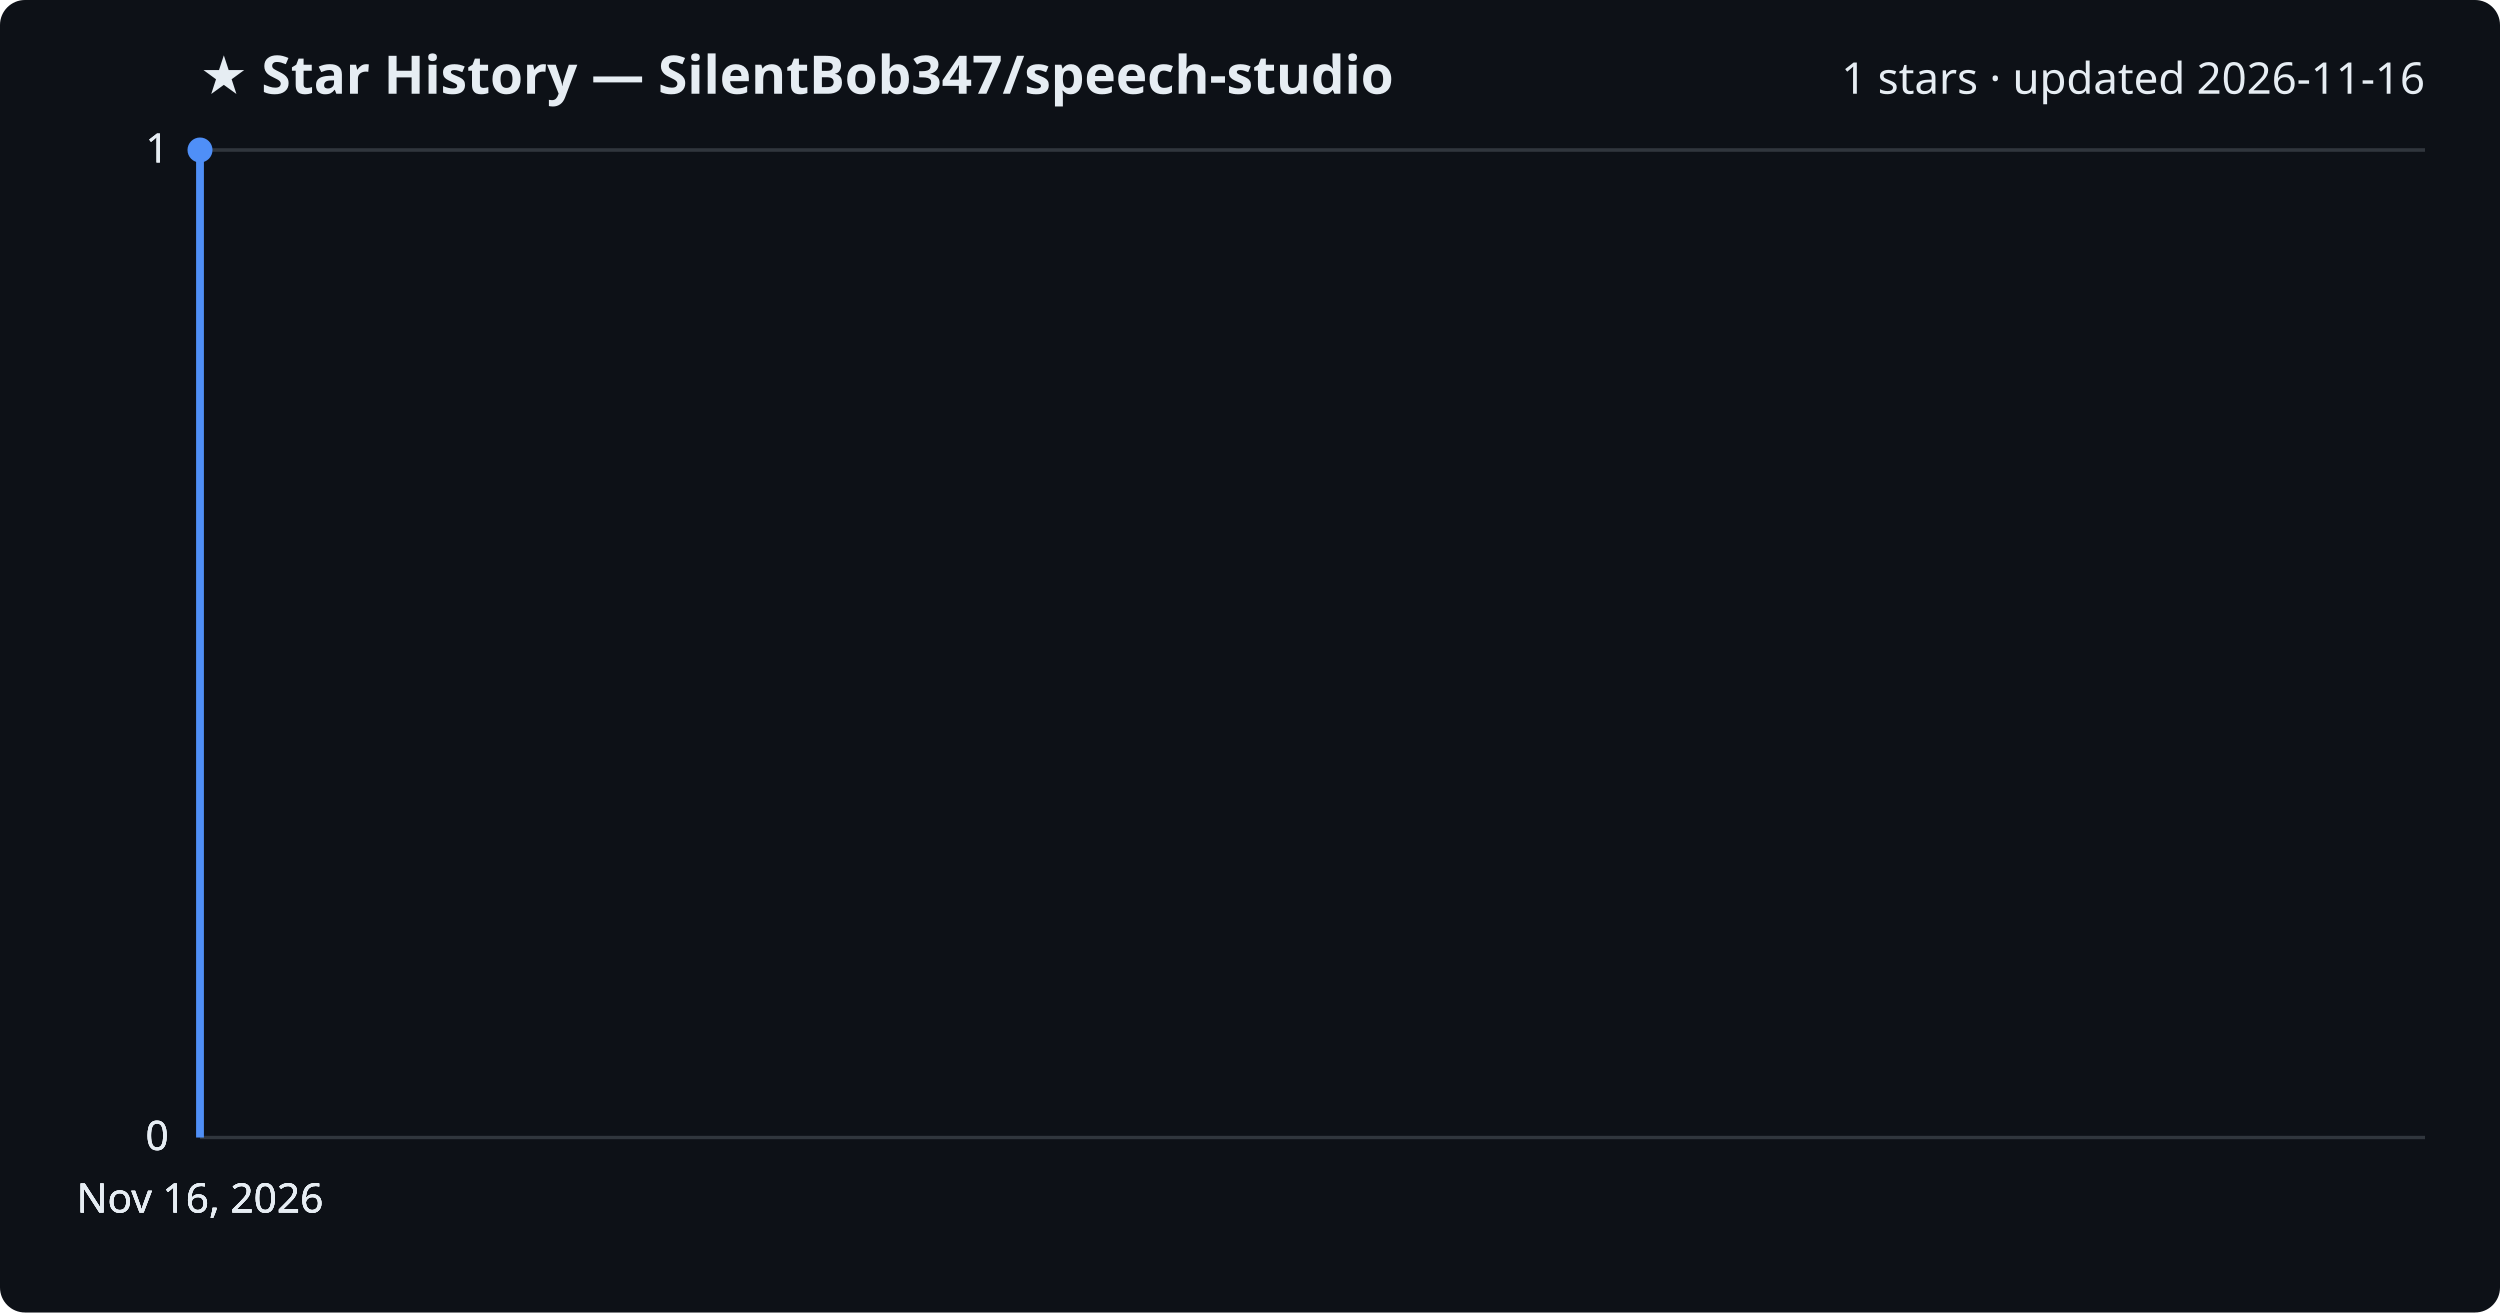
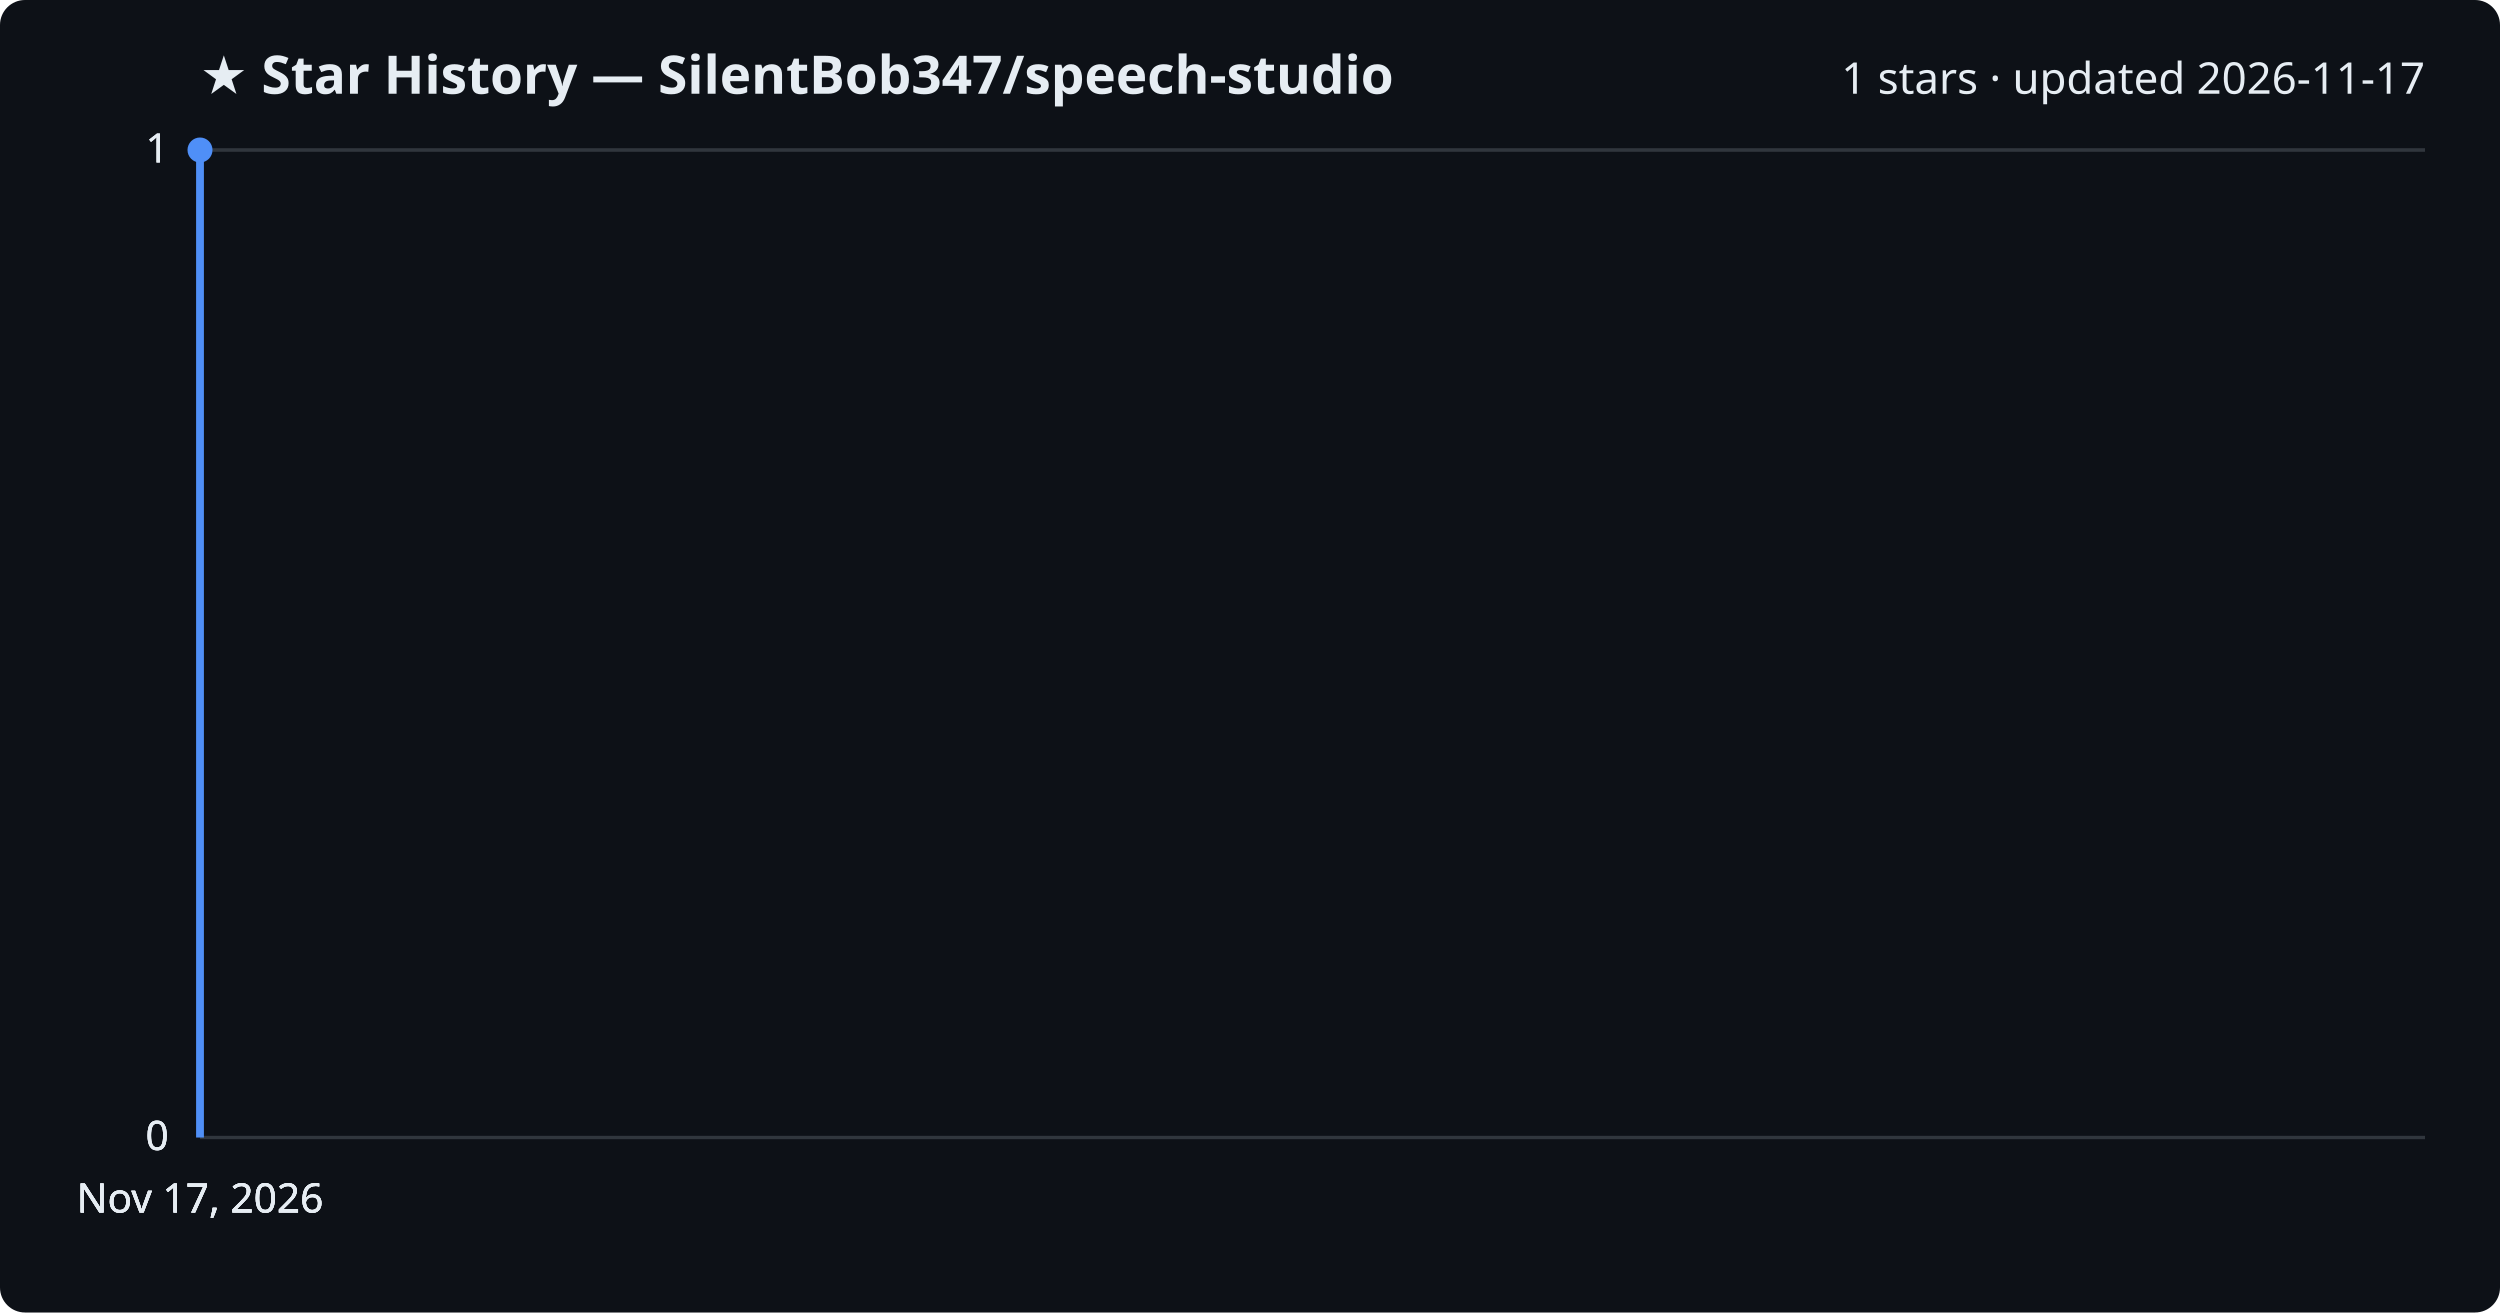
<svg xmlns="http://www.w3.org/2000/svg" viewBox="0 0 800 420" font-family="Segoe UI, sans-serif">
  <rect width="800" height="420" fill="#0d1117" rx="8" />
  <text x="64" y="30" fill="#e6edf3" font-size="17" font-weight="700">★ Star History — SilentBob347/speech-studio</text>
-   <text x="776" y="30" fill="#e6edf3" font-size="14" text-anchor="end">1 stars · updated 2026-11-16</text>
+   <text x="776" y="30" fill="#e6edf3" font-size="14" text-anchor="end">1 stars · updated 2026-11-17</text>
  <line x1="64" y1="364.0" x2="776" y2="364.0" stroke="#30363d" stroke-width="1" />
  <text x="54" y="368.0" fill="#e6edf3" font-size="13" text-anchor="end">0</text>
  <line x1="64" y1="364.0" x2="776" y2="364.0" stroke="#30363d" stroke-width="1" />
  <text x="54" y="368.0" fill="#e6edf3" font-size="13" text-anchor="end">0</text>
  <line x1="64" y1="364.0" x2="776" y2="364.0" stroke="#30363d" stroke-width="1" />
  <text x="54" y="368.0" fill="#e6edf3" font-size="13" text-anchor="end">0</text>
  <line x1="64" y1="48.0" x2="776" y2="48.0" stroke="#30363d" stroke-width="1" />
  <text x="54" y="52.0" fill="#e6edf3" font-size="13" text-anchor="end">1</text>
  <line x1="64" y1="48.0" x2="776" y2="48.0" stroke="#30363d" stroke-width="1" />
  <text x="54" y="52.0" fill="#e6edf3" font-size="13" text-anchor="end">1</text>
  <path d="M64.0,364.0 L64.0,48.0 L64.0,48.0" fill="none" stroke="#4f8ff7" stroke-width="2.5" stroke-linejoin="round" />
  <circle cx="64.0" cy="48.0" r="4" fill="#4f8ff7" />
-   <text x="64.0" y="388" fill="#e6edf3" font-size="13" text-anchor="middle">Nov 16, 2026</text>
-   <text x="64.0" y="388" fill="#e6edf3" font-size="13" text-anchor="middle">Nov 16, 2026</text>
-   <text x="64.0" y="388" fill="#e6edf3" font-size="13" text-anchor="middle">Nov 16, 2026</text>
-   <text x="64.0" y="388" fill="#e6edf3" font-size="13" text-anchor="middle">Nov 16, 2026</text>
+   <text x="64.0" y="388" fill="#e6edf3" font-size="13" text-anchor="middle">Nov 17, 2026</text>
+   <text x="64.0" y="388" fill="#e6edf3" font-size="13" text-anchor="middle">Nov 17, 2026</text>
+   <text x="64.0" y="388" fill="#e6edf3" font-size="13" text-anchor="middle">Nov 17, 2026</text>
+   <text x="64.0" y="388" fill="#e6edf3" font-size="13" text-anchor="middle">Nov 17, 2026</text>
</svg>
